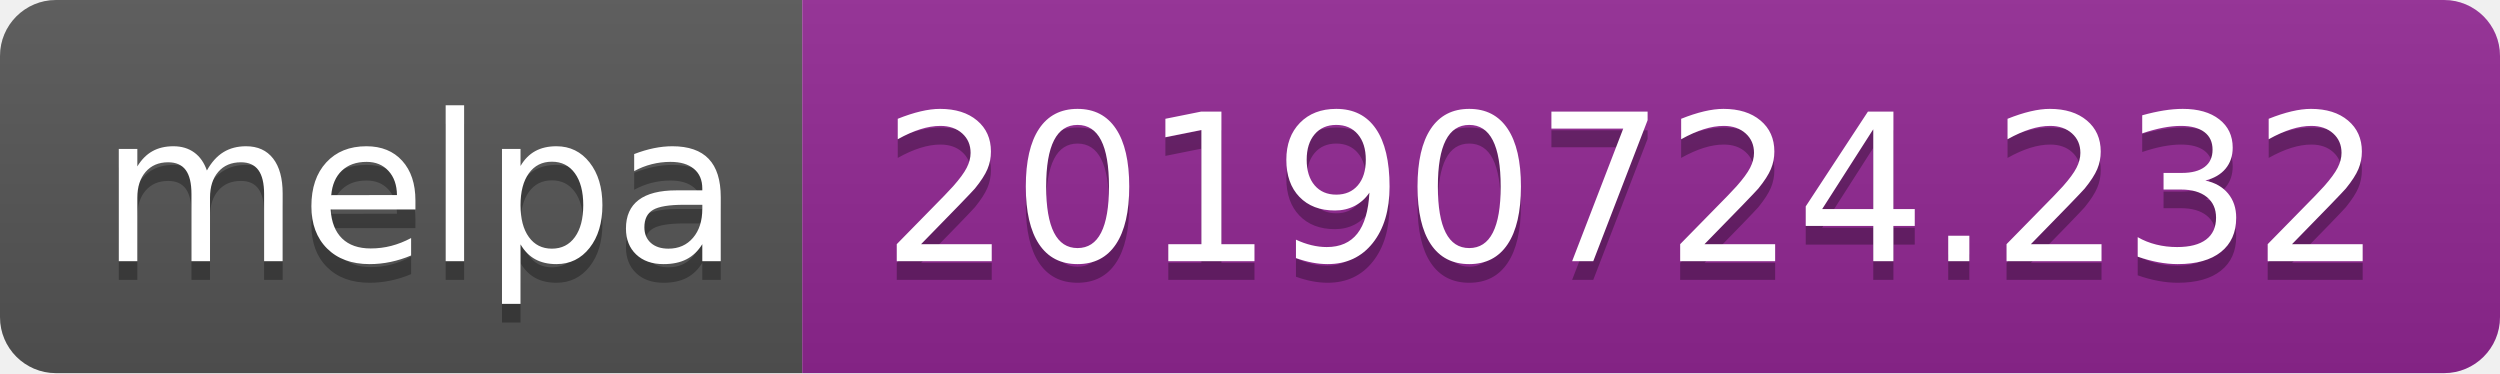
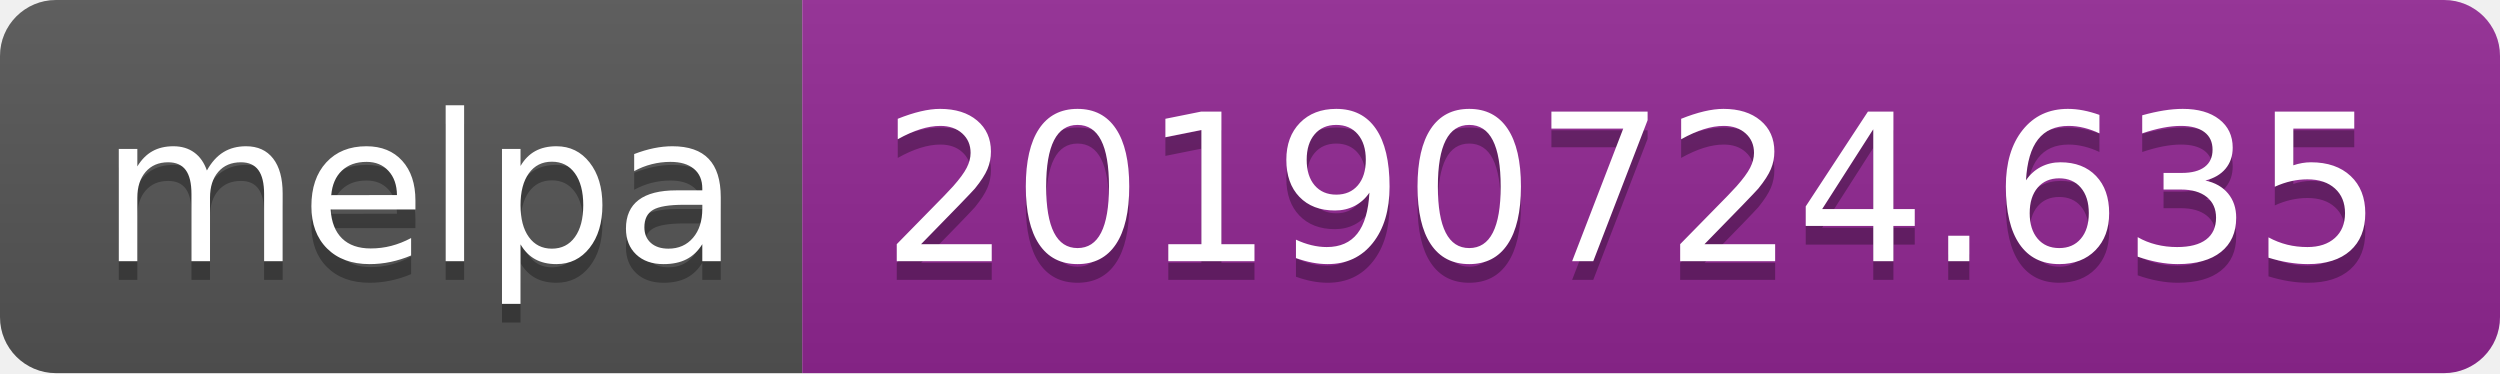
<svg xmlns="http://www.w3.org/2000/svg" width="134" height="20">
  <linearGradient id="b" x2="0" y2="100%">
    <stop offset="0" stop-color="#bbb" stop-opacity=".1" />
    <stop offset="1" stop-opacity=".1" />
  </linearGradient>
  <clipPath id="a">
    <rect width="134" height="20" rx="3" fill="#fff" />
  </clipPath>
  <g clip-path="url(#a)">
    <path fill="#555" d="M0 0h43v20H0z" />
    <path fill="#922793" d="M43 0h91v20H43z" />
    <path fill="url(#b)" d="M0 0h134v20H0z" />
  </g>
  <g fill="#fff" text-anchor="middle" font-family="DejaVu Sans,Verdana,Geneva,sans-serif" font-size="110">
    <text x="225" y="150" fill="#010101" fill-opacity=".3" transform="scale(.1)" textLength="330">melpa</text>
    <text x="225" y="140" transform="scale(.1)" textLength="330">melpa</text>
-     <text x="875" y="150" fill="#010101" fill-opacity=".3" transform="scale(.1)" textLength="810">20190724.232</text>
-     <text x="875" y="140" transform="scale(.1)" textLength="810">20190724.232</text>
+     <text x="875" y="150" fill="#010101" fill-opacity=".3" transform="scale(.1)" textLength="810">20190724.635</text>
+     <text x="875" y="140" transform="scale(.1)" textLength="810">20190724.635</text>
  </g>
</svg>
